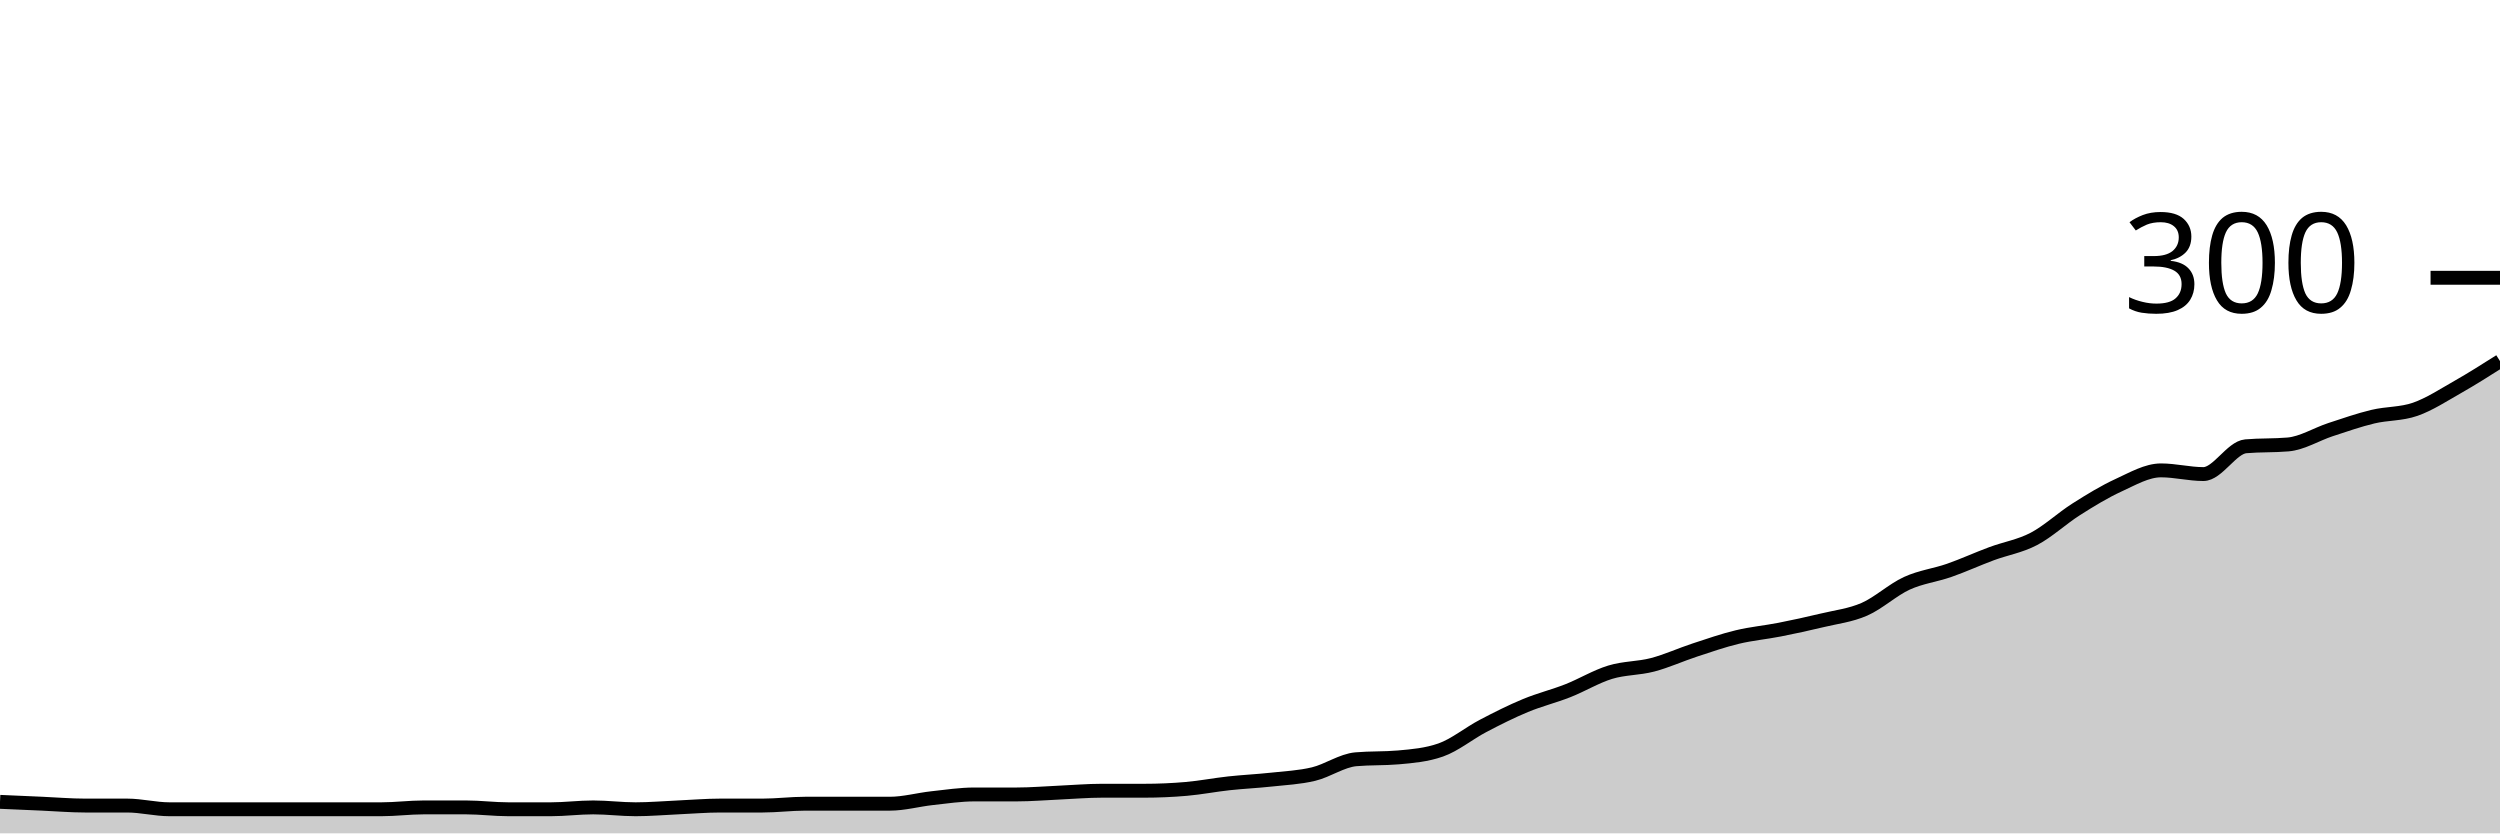
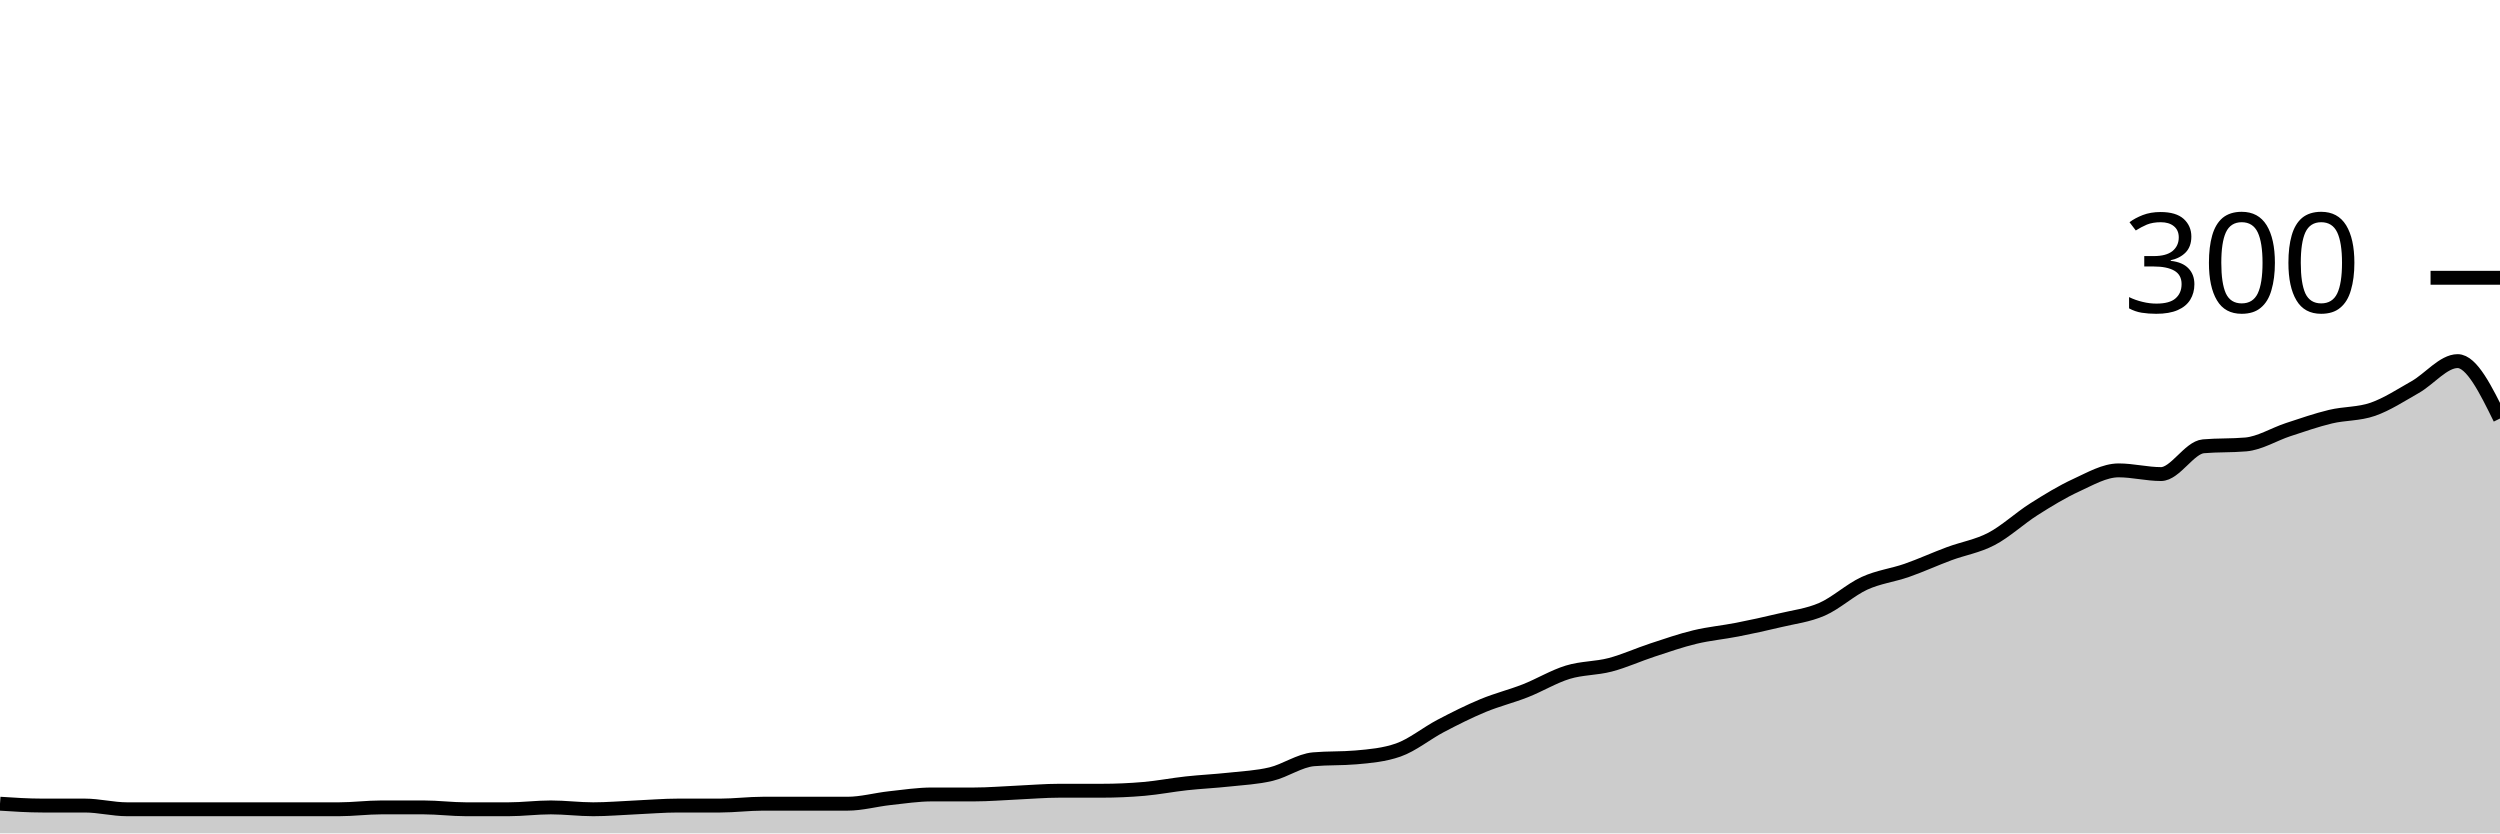
<svg xmlns="http://www.w3.org/2000/svg" viewBox="0 0 180 60">
  <g transform="translate(0,20)">
-     <path class="area" fill="rgba(0, 0, 0, 0.2)" d="M0,37.733C1.017,37.778,2.034,37.822,3.051,37.867C4.068,37.911,5.085,38,6.102,38C7.119,38,8.136,38,9.153,38C10.169,38,11.186,38.267,12.203,38.267C13.22,38.267,14.237,38.267,15.254,38.267C16.271,38.267,17.288,38.267,18.305,38.267C19.322,38.267,20.339,38.267,21.356,38.267C22.373,38.267,23.39,38.267,24.407,38.267C25.424,38.267,26.441,38.267,27.458,38.267C28.475,38.267,29.492,38.133,30.508,38.133C31.525,38.133,32.542,38.133,33.559,38.133C34.576,38.133,35.593,38.267,36.61,38.267C37.627,38.267,38.644,38.267,39.661,38.267C40.678,38.267,41.695,38.133,42.712,38.133C43.729,38.133,44.746,38.267,45.763,38.267C46.78,38.267,47.797,38.178,48.814,38.133C49.831,38.089,50.847,38,51.864,38C52.881,38,53.898,38,54.915,38C55.932,38,56.949,37.867,57.966,37.867C58.983,37.867,60,37.867,61.017,37.867C62.034,37.867,63.051,37.867,64.068,37.867C65.085,37.867,66.102,37.578,67.119,37.467C68.136,37.356,69.153,37.2,70.169,37.2C71.186,37.2,72.203,37.2,73.22,37.2C74.237,37.2,75.254,37.111,76.271,37.067C77.288,37.022,78.305,36.933,79.322,36.933C80.339,36.933,81.356,36.933,82.373,36.933C83.39,36.933,84.407,36.889,85.424,36.8C86.441,36.711,87.458,36.511,88.475,36.4C89.492,36.289,90.508,36.244,91.525,36.133C92.542,36.022,93.559,35.978,94.576,35.733C95.593,35.489,96.61,34.756,97.627,34.667C98.644,34.578,99.661,34.622,100.678,34.533C101.695,34.444,102.712,34.356,103.729,34C104.746,33.644,105.763,32.8,106.78,32.267C107.797,31.733,108.814,31.222,109.831,30.8C110.847,30.378,111.864,30.133,112.881,29.733C113.898,29.333,114.915,28.711,115.932,28.4C116.949,28.089,117.966,28.133,118.983,27.867C120,27.6,121.017,27.133,122.034,26.8C123.051,26.467,124.068,26.111,125.085,25.867C126.102,25.622,127.119,25.533,128.136,25.333C129.153,25.133,130.169,24.911,131.186,24.667C132.203,24.422,133.22,24.311,134.237,23.867C135.254,23.422,136.271,22.467,137.288,22C138.305,21.533,139.322,21.422,140.339,21.067C141.356,20.711,142.373,20.244,143.39,19.867C144.407,19.489,145.424,19.333,146.441,18.8C147.458,18.267,148.475,17.311,149.492,16.667C150.508,16.022,151.525,15.4,152.542,14.933C153.559,14.467,154.576,13.867,155.593,13.867C156.61,13.867,157.627,14.133,158.644,14.133C159.661,14.133,160.678,12.222,161.695,12.133C162.712,12.044,163.729,12.089,164.746,12C165.763,11.911,166.78,11.267,167.797,10.933C168.814,10.6,169.831,10.244,170.847,10C171.864,9.756,172.881,9.822,173.898,9.467C174.915,9.111,175.932,8.444,176.949,7.867C177.966,7.289,178.983,6.644,180,6L180,40C178.983,40,177.966,40,176.949,40C175.932,40,174.915,40,173.898,40C172.881,40,171.864,40,170.847,40C169.831,40,168.814,40,167.797,40C166.78,40,165.763,40,164.746,40C163.729,40,162.712,40,161.695,40C160.678,40,159.661,40,158.644,40C157.627,40,156.61,40,155.593,40C154.576,40,153.559,40,152.542,40C151.525,40,150.508,40,149.492,40C148.475,40,147.458,40,146.441,40C145.424,40,144.407,40,143.39,40C142.373,40,141.356,40,140.339,40C139.322,40,138.305,40,137.288,40C136.271,40,135.254,40,134.237,40C133.22,40,132.203,40,131.186,40C130.169,40,129.153,40,128.136,40C127.119,40,126.102,40,125.085,40C124.068,40,123.051,40,122.034,40C121.017,40,120,40,118.983,40C117.966,40,116.949,40,115.932,40C114.915,40,113.898,40,112.881,40C111.864,40,110.847,40,109.831,40C108.814,40,107.797,40,106.78,40C105.763,40,104.746,40,103.729,40C102.712,40,101.695,40,100.678,40C99.661,40,98.644,40,97.627,40C96.61,40,95.593,40,94.576,40C93.559,40,92.542,40,91.525,40C90.508,40,89.492,40,88.475,40C87.458,40,86.441,40,85.424,40C84.407,40,83.39,40,82.373,40C81.356,40,80.339,40,79.322,40C78.305,40,77.288,40,76.271,40C75.254,40,74.237,40,73.22,40C72.203,40,71.186,40,70.169,40C69.153,40,68.136,40,67.119,40C66.102,40,65.085,40,64.068,40C63.051,40,62.034,40,61.017,40C60,40,58.983,40,57.966,40C56.949,40,55.932,40,54.915,40C53.898,40,52.881,40,51.864,40C50.847,40,49.831,40,48.814,40C47.797,40,46.78,40,45.763,40C44.746,40,43.729,40,42.712,40C41.695,40,40.678,40,39.661,40C38.644,40,37.627,40,36.61,40C35.593,40,34.576,40,33.559,40C32.542,40,31.525,40,30.508,40C29.492,40,28.475,40,27.458,40C26.441,40,25.424,40,24.407,40C23.39,40,22.373,40,21.356,40C20.339,40,19.322,40,18.305,40C17.288,40,16.271,40,15.254,40C14.237,40,13.22,40,12.203,40C11.186,40,10.169,40,9.153,40C8.136,40,7.119,40,6.102,40C5.085,40,4.068,40,3.051,40C2.034,40,1.017,40,0,40Z" />
-     <path class="line" stroke="black" fill="none" d="M0,37.733C1.017,37.778,2.034,37.822,3.051,37.867C4.068,37.911,5.085,38,6.102,38C7.119,38,8.136,38,9.153,38C10.169,38,11.186,38.267,12.203,38.267C13.22,38.267,14.237,38.267,15.254,38.267C16.271,38.267,17.288,38.267,18.305,38.267C19.322,38.267,20.339,38.267,21.356,38.267C22.373,38.267,23.39,38.267,24.407,38.267C25.424,38.267,26.441,38.267,27.458,38.267C28.475,38.267,29.492,38.133,30.508,38.133C31.525,38.133,32.542,38.133,33.559,38.133C34.576,38.133,35.593,38.267,36.61,38.267C37.627,38.267,38.644,38.267,39.661,38.267C40.678,38.267,41.695,38.133,42.712,38.133C43.729,38.133,44.746,38.267,45.763,38.267C46.78,38.267,47.797,38.178,48.814,38.133C49.831,38.089,50.847,38,51.864,38C52.881,38,53.898,38,54.915,38C55.932,38,56.949,37.867,57.966,37.867C58.983,37.867,60,37.867,61.017,37.867C62.034,37.867,63.051,37.867,64.068,37.867C65.085,37.867,66.102,37.578,67.119,37.467C68.136,37.356,69.153,37.2,70.169,37.2C71.186,37.2,72.203,37.2,73.22,37.2C74.237,37.2,75.254,37.111,76.271,37.067C77.288,37.022,78.305,36.933,79.322,36.933C80.339,36.933,81.356,36.933,82.373,36.933C83.39,36.933,84.407,36.889,85.424,36.8C86.441,36.711,87.458,36.511,88.475,36.4C89.492,36.289,90.508,36.244,91.525,36.133C92.542,36.022,93.559,35.978,94.576,35.733C95.593,35.489,96.61,34.756,97.627,34.667C98.644,34.578,99.661,34.622,100.678,34.533C101.695,34.444,102.712,34.356,103.729,34C104.746,33.644,105.763,32.8,106.78,32.267C107.797,31.733,108.814,31.222,109.831,30.8C110.847,30.378,111.864,30.133,112.881,29.733C113.898,29.333,114.915,28.711,115.932,28.4C116.949,28.089,117.966,28.133,118.983,27.867C120,27.6,121.017,27.133,122.034,26.8C123.051,26.467,124.068,26.111,125.085,25.867C126.102,25.622,127.119,25.533,128.136,25.333C129.153,25.133,130.169,24.911,131.186,24.667C132.203,24.422,133.22,24.311,134.237,23.867C135.254,23.422,136.271,22.467,137.288,22C138.305,21.533,139.322,21.422,140.339,21.067C141.356,20.711,142.373,20.244,143.39,19.867C144.407,19.489,145.424,19.333,146.441,18.8C147.458,18.267,148.475,17.311,149.492,16.667C150.508,16.022,151.525,15.4,152.542,14.933C153.559,14.467,154.576,13.867,155.593,13.867C156.61,13.867,157.627,14.133,158.644,14.133C159.661,14.133,160.678,12.222,161.695,12.133C162.712,12.044,163.729,12.089,164.746,12C165.763,11.911,166.78,11.267,167.797,10.933C168.814,10.6,169.831,10.244,170.847,10C171.864,9.756,172.881,9.822,173.898,9.467C174.915,9.111,175.932,8.444,176.949,7.867C177.966,7.289,178.983,6.644,180,6" />
+     <path class="area" fill="rgba(0, 0, 0, 0.2)" d="M0,37.867C1.017,37.933,2.034,38,3.051,38C4.068,38,5.085,38,6.102,38C7.119,38,8.136,38.267,9.153,38.267C10.169,38.267,11.186,38.267,12.203,38.267C13.22,38.267,14.237,38.267,15.254,38.267C16.271,38.267,17.288,38.267,18.305,38.267C19.322,38.267,20.339,38.267,21.356,38.267C22.373,38.267,23.39,38.267,24.407,38.267C25.424,38.267,26.441,38.133,27.458,38.133C28.475,38.133,29.492,38.133,30.508,38.133C31.525,38.133,32.542,38.267,33.559,38.267C34.576,38.267,35.593,38.267,36.61,38.267C37.627,38.267,38.644,38.133,39.661,38.133C40.678,38.133,41.695,38.267,42.712,38.267C43.729,38.267,44.746,38.178,45.763,38.133C46.78,38.089,47.797,38,48.814,38C49.831,38,50.847,38,51.864,38C52.881,38,53.898,37.867,54.915,37.867C55.932,37.867,56.949,37.867,57.966,37.867C58.983,37.867,60,37.867,61.017,37.867C62.034,37.867,63.051,37.578,64.068,37.467C65.085,37.356,66.102,37.2,67.119,37.2C68.136,37.2,69.153,37.2,70.169,37.2C71.186,37.2,72.203,37.111,73.22,37.067C74.237,37.022,75.254,36.933,76.271,36.933C77.288,36.933,78.305,36.933,79.322,36.933C80.339,36.933,81.356,36.889,82.373,36.8C83.39,36.711,84.407,36.511,85.424,36.4C86.441,36.289,87.458,36.244,88.475,36.133C89.492,36.022,90.508,35.978,91.525,35.733C92.542,35.489,93.559,34.756,94.576,34.667C95.593,34.578,96.61,34.622,97.627,34.533C98.644,34.444,99.661,34.356,100.678,34C101.695,33.644,102.712,32.8,103.729,32.267C104.746,31.733,105.763,31.222,106.78,30.8C107.797,30.378,108.814,30.133,109.831,29.733C110.847,29.333,111.864,28.711,112.881,28.4C113.898,28.089,114.915,28.133,115.932,27.867C116.949,27.6,117.966,27.133,118.983,26.8C120,26.467,121.017,26.111,122.034,25.867C123.051,25.622,124.068,25.533,125.085,25.333C126.102,25.133,127.119,24.911,128.136,24.667C129.153,24.422,130.169,24.311,131.186,23.867C132.203,23.422,133.22,22.467,134.237,22C135.254,21.533,136.271,21.422,137.288,21.067C138.305,20.711,139.322,20.244,140.339,19.867C141.356,19.489,142.373,19.333,143.39,18.8C144.407,18.267,145.424,17.311,146.441,16.667C147.458,16.022,148.475,15.4,149.492,14.933C150.508,14.467,151.525,13.867,152.542,13.867C153.559,13.867,154.576,14.133,155.593,14.133C156.61,14.133,157.627,12.222,158.644,12.133C159.661,12.044,160.678,12.089,161.695,12C162.712,11.911,163.729,11.267,164.746,10.933C165.763,10.6,166.78,10.244,167.797,10C168.814,9.756,169.831,9.822,170.847,9.467C171.864,9.111,172.881,8.444,173.898,7.867C174.915,7.289,175.932,6,176.949,6C177.966,6,178.983,8.067,180,10.133L180,40C178.983,40,177.966,40,176.949,40C175.932,40,174.915,40,173.898,40C172.881,40,171.864,40,170.847,40C169.831,40,168.814,40,167.797,40C166.78,40,165.763,40,164.746,40C163.729,40,162.712,40,161.695,40C160.678,40,159.661,40,158.644,40C157.627,40,156.61,40,155.593,40C154.576,40,153.559,40,152.542,40C151.525,40,150.508,40,149.492,40C148.475,40,147.458,40,146.441,40C145.424,40,144.407,40,143.39,40C142.373,40,141.356,40,140.339,40C139.322,40,138.305,40,137.288,40C136.271,40,135.254,40,134.237,40C133.22,40,132.203,40,131.186,40C130.169,40,129.153,40,128.136,40C127.119,40,126.102,40,125.085,40C124.068,40,123.051,40,122.034,40C121.017,40,120,40,118.983,40C117.966,40,116.949,40,115.932,40C114.915,40,113.898,40,112.881,40C111.864,40,110.847,40,109.831,40C108.814,40,107.797,40,106.78,40C105.763,40,104.746,40,103.729,40C102.712,40,101.695,40,100.678,40C99.661,40,98.644,40,97.627,40C96.61,40,95.593,40,94.576,40C93.559,40,92.542,40,91.525,40C90.508,40,89.492,40,88.475,40C87.458,40,86.441,40,85.424,40C84.407,40,83.39,40,82.373,40C81.356,40,80.339,40,79.322,40C78.305,40,77.288,40,76.271,40C75.254,40,74.237,40,73.22,40C72.203,40,71.186,40,70.169,40C69.153,40,68.136,40,67.119,40C66.102,40,65.085,40,64.068,40C63.051,40,62.034,40,61.017,40C60,40,58.983,40,57.966,40C56.949,40,55.932,40,54.915,40C53.898,40,52.881,40,51.864,40C50.847,40,49.831,40,48.814,40C47.797,40,46.78,40,45.763,40C44.746,40,43.729,40,42.712,40C41.695,40,40.678,40,39.661,40C38.644,40,37.627,40,36.61,40C35.593,40,34.576,40,33.559,40C32.542,40,31.525,40,30.508,40C29.492,40,28.475,40,27.458,40C26.441,40,25.424,40,24.407,40C23.39,40,22.373,40,21.356,40C20.339,40,19.322,40,18.305,40C17.288,40,16.271,40,15.254,40C14.237,40,13.22,40,12.203,40C11.186,40,10.169,40,9.153,40C8.136,40,7.119,40,6.102,40C5.085,40,4.068,40,3.051,40C2.034,40,1.017,40,0,40Z" />
+     <path class="line" stroke="black" fill="none" d="M0,37.867C1.017,37.933,2.034,38,3.051,38C4.068,38,5.085,38,6.102,38C7.119,38,8.136,38.267,9.153,38.267C10.169,38.267,11.186,38.267,12.203,38.267C13.22,38.267,14.237,38.267,15.254,38.267C16.271,38.267,17.288,38.267,18.305,38.267C19.322,38.267,20.339,38.267,21.356,38.267C22.373,38.267,23.39,38.267,24.407,38.267C25.424,38.267,26.441,38.133,27.458,38.133C28.475,38.133,29.492,38.133,30.508,38.133C31.525,38.133,32.542,38.267,33.559,38.267C34.576,38.267,35.593,38.267,36.61,38.267C37.627,38.267,38.644,38.133,39.661,38.133C40.678,38.133,41.695,38.267,42.712,38.267C43.729,38.267,44.746,38.178,45.763,38.133C46.78,38.089,47.797,38,48.814,38C49.831,38,50.847,38,51.864,38C52.881,38,53.898,37.867,54.915,37.867C55.932,37.867,56.949,37.867,57.966,37.867C58.983,37.867,60,37.867,61.017,37.867C62.034,37.867,63.051,37.578,64.068,37.467C65.085,37.356,66.102,37.2,67.119,37.2C68.136,37.2,69.153,37.2,70.169,37.2C71.186,37.2,72.203,37.111,73.22,37.067C74.237,37.022,75.254,36.933,76.271,36.933C77.288,36.933,78.305,36.933,79.322,36.933C80.339,36.933,81.356,36.889,82.373,36.8C83.39,36.711,84.407,36.511,85.424,36.4C86.441,36.289,87.458,36.244,88.475,36.133C89.492,36.022,90.508,35.978,91.525,35.733C92.542,35.489,93.559,34.756,94.576,34.667C95.593,34.578,96.61,34.622,97.627,34.533C98.644,34.444,99.661,34.356,100.678,34C101.695,33.644,102.712,32.8,103.729,32.267C104.746,31.733,105.763,31.222,106.78,30.8C107.797,30.378,108.814,30.133,109.831,29.733C110.847,29.333,111.864,28.711,112.881,28.4C113.898,28.089,114.915,28.133,115.932,27.867C116.949,27.6,117.966,27.133,118.983,26.8C120,26.467,121.017,26.111,122.034,25.867C123.051,25.622,124.068,25.533,125.085,25.333C126.102,25.133,127.119,24.911,128.136,24.667C129.153,24.422,130.169,24.311,131.186,23.867C132.203,23.422,133.22,22.467,134.237,22C135.254,21.533,136.271,21.422,137.288,21.067C138.305,20.711,139.322,20.244,140.339,19.867C141.356,19.489,142.373,19.333,143.39,18.8C144.407,18.267,145.424,17.311,146.441,16.667C147.458,16.022,148.475,15.4,149.492,14.933C150.508,14.467,151.525,13.867,152.542,13.867C153.559,13.867,154.576,14.133,155.593,14.133C156.61,14.133,157.627,12.222,158.644,12.133C159.661,12.044,160.678,12.089,161.695,12C162.712,11.911,163.729,11.267,164.746,10.933C165.763,10.6,166.78,10.244,167.797,10C168.814,9.756,169.831,9.822,170.847,9.467C171.864,9.111,172.881,8.444,173.898,7.867C174.915,7.289,175.932,6,176.949,6C177.966,6,178.983,8.067,180,10.133" />
    <path class="axis-ceiling" stroke-width="1" stroke="black" fill="none" d="M175,0L180,0" />
    <text class="axis-ceiling-label" font-family="sans-serif" text-anchor="end" font-size="10px" x="170" y="2.5">300</text>
  </g>
</svg>
